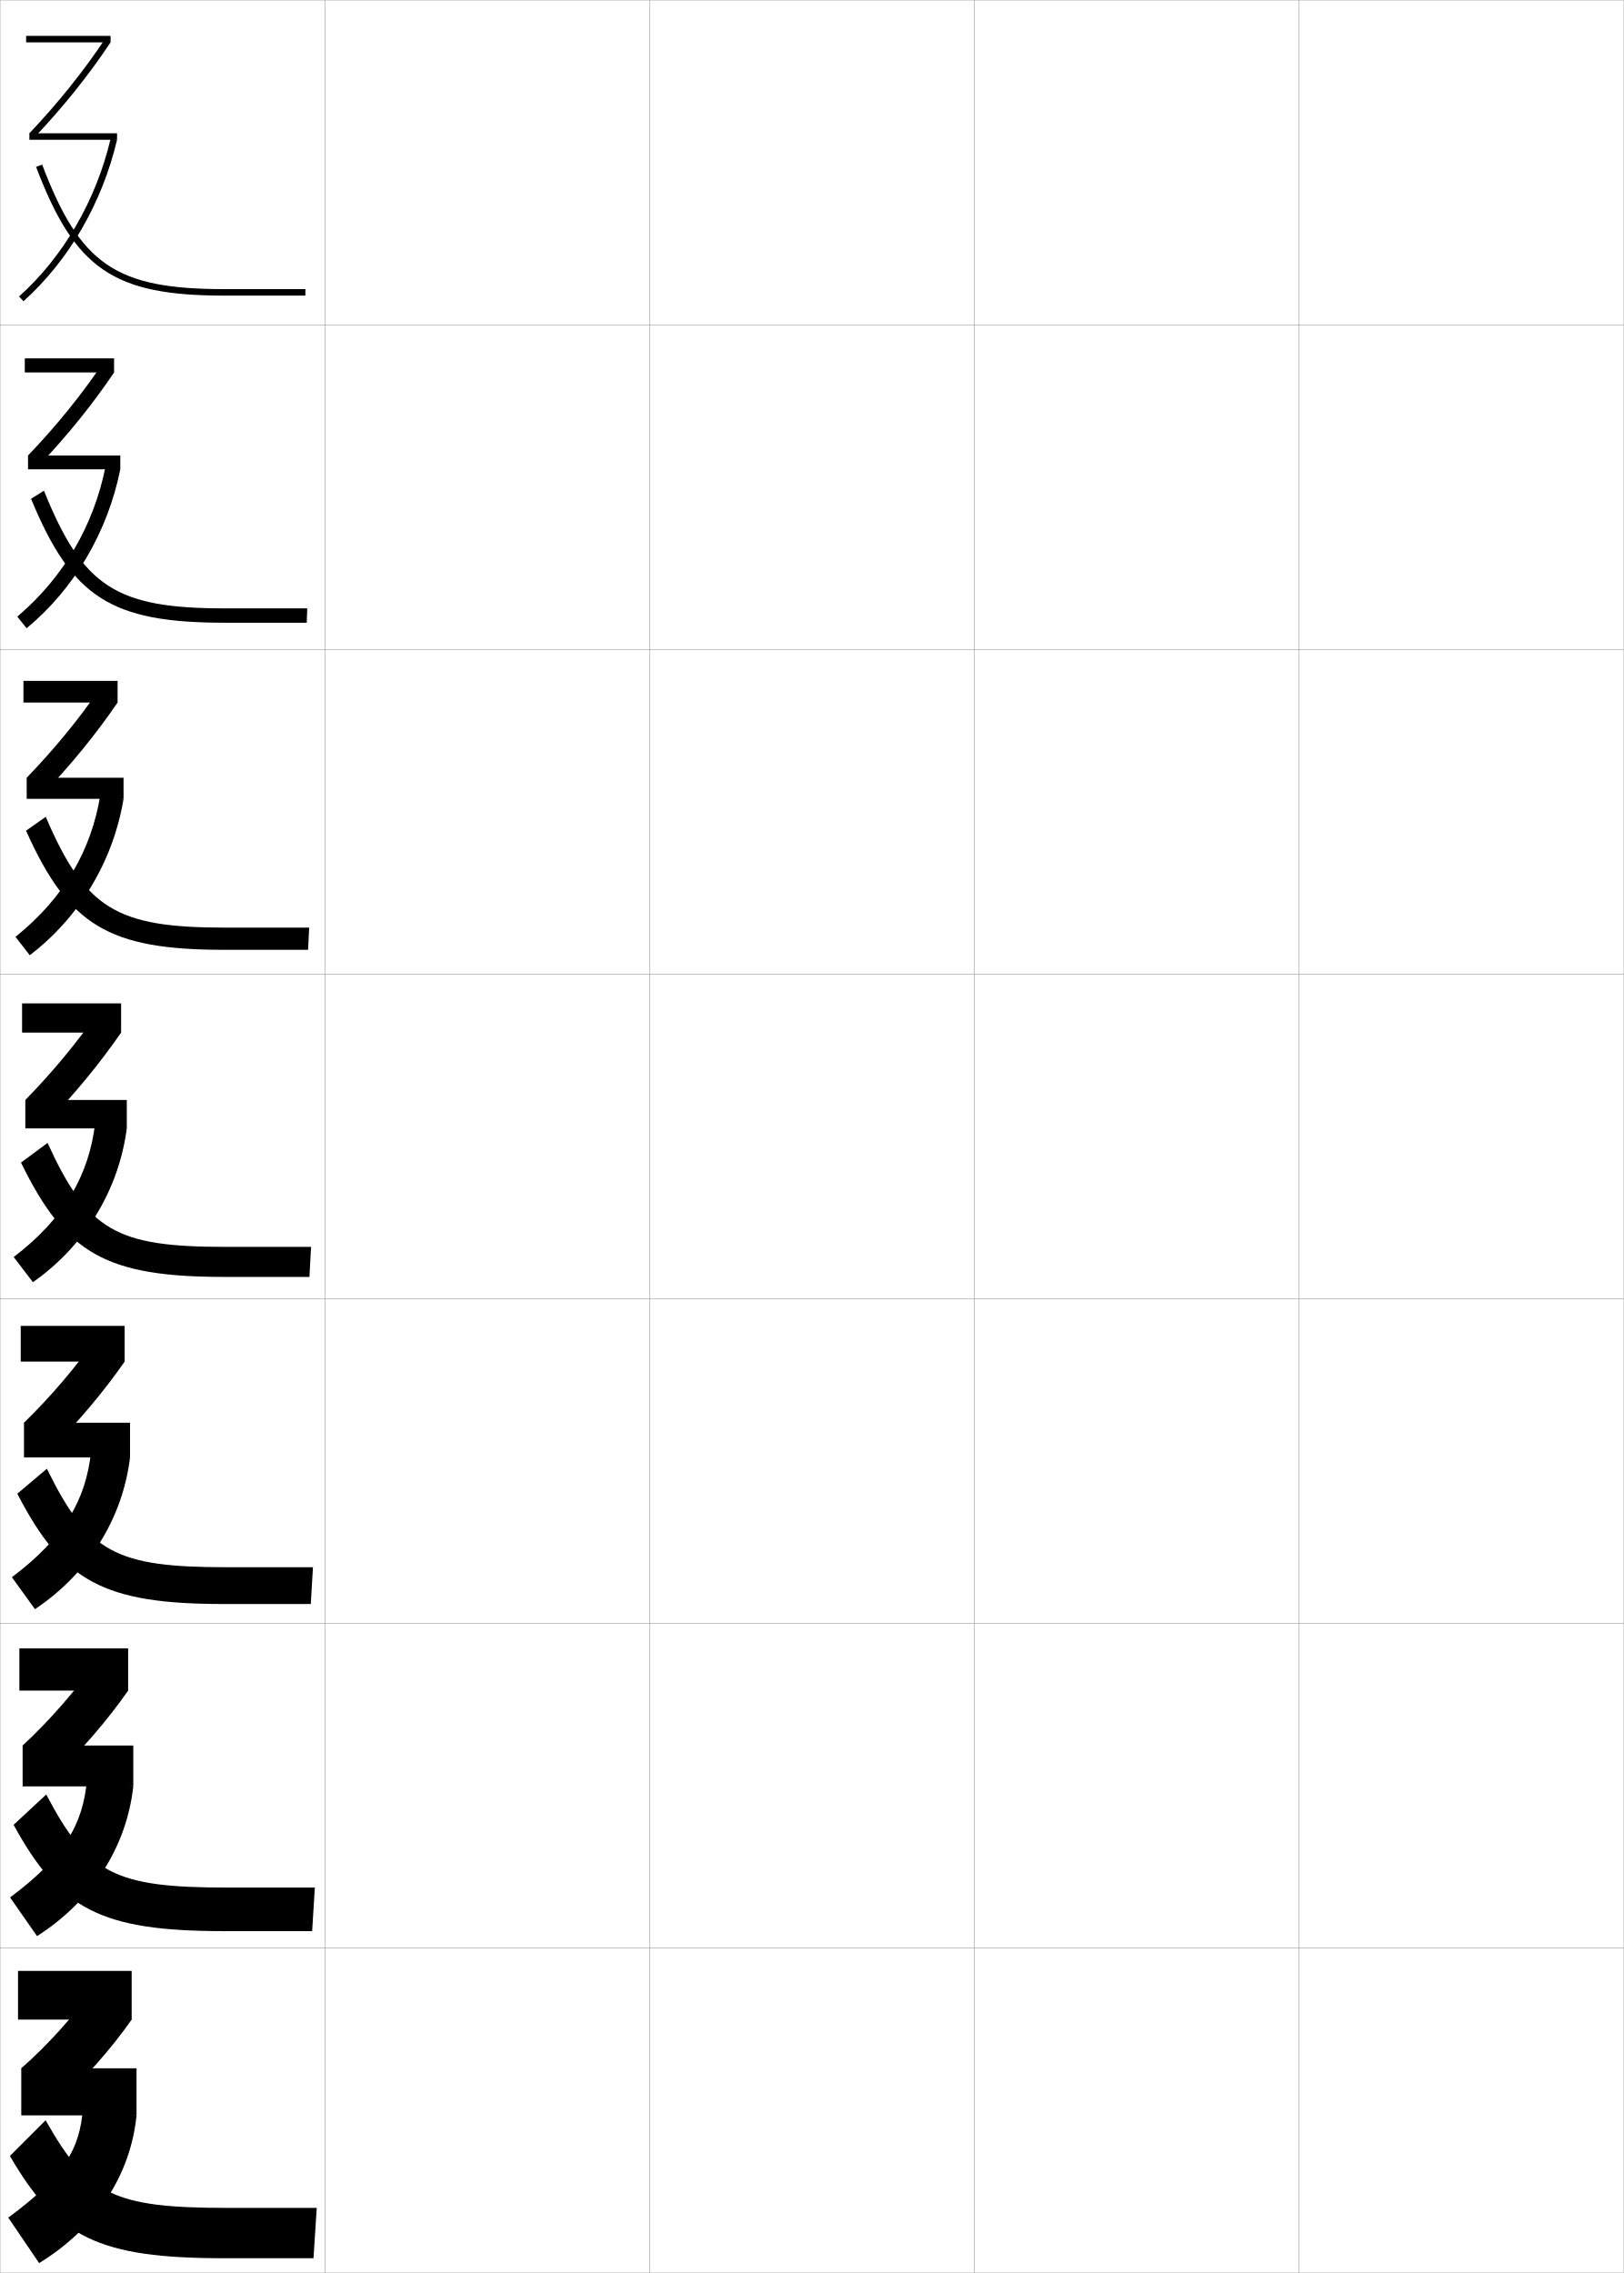
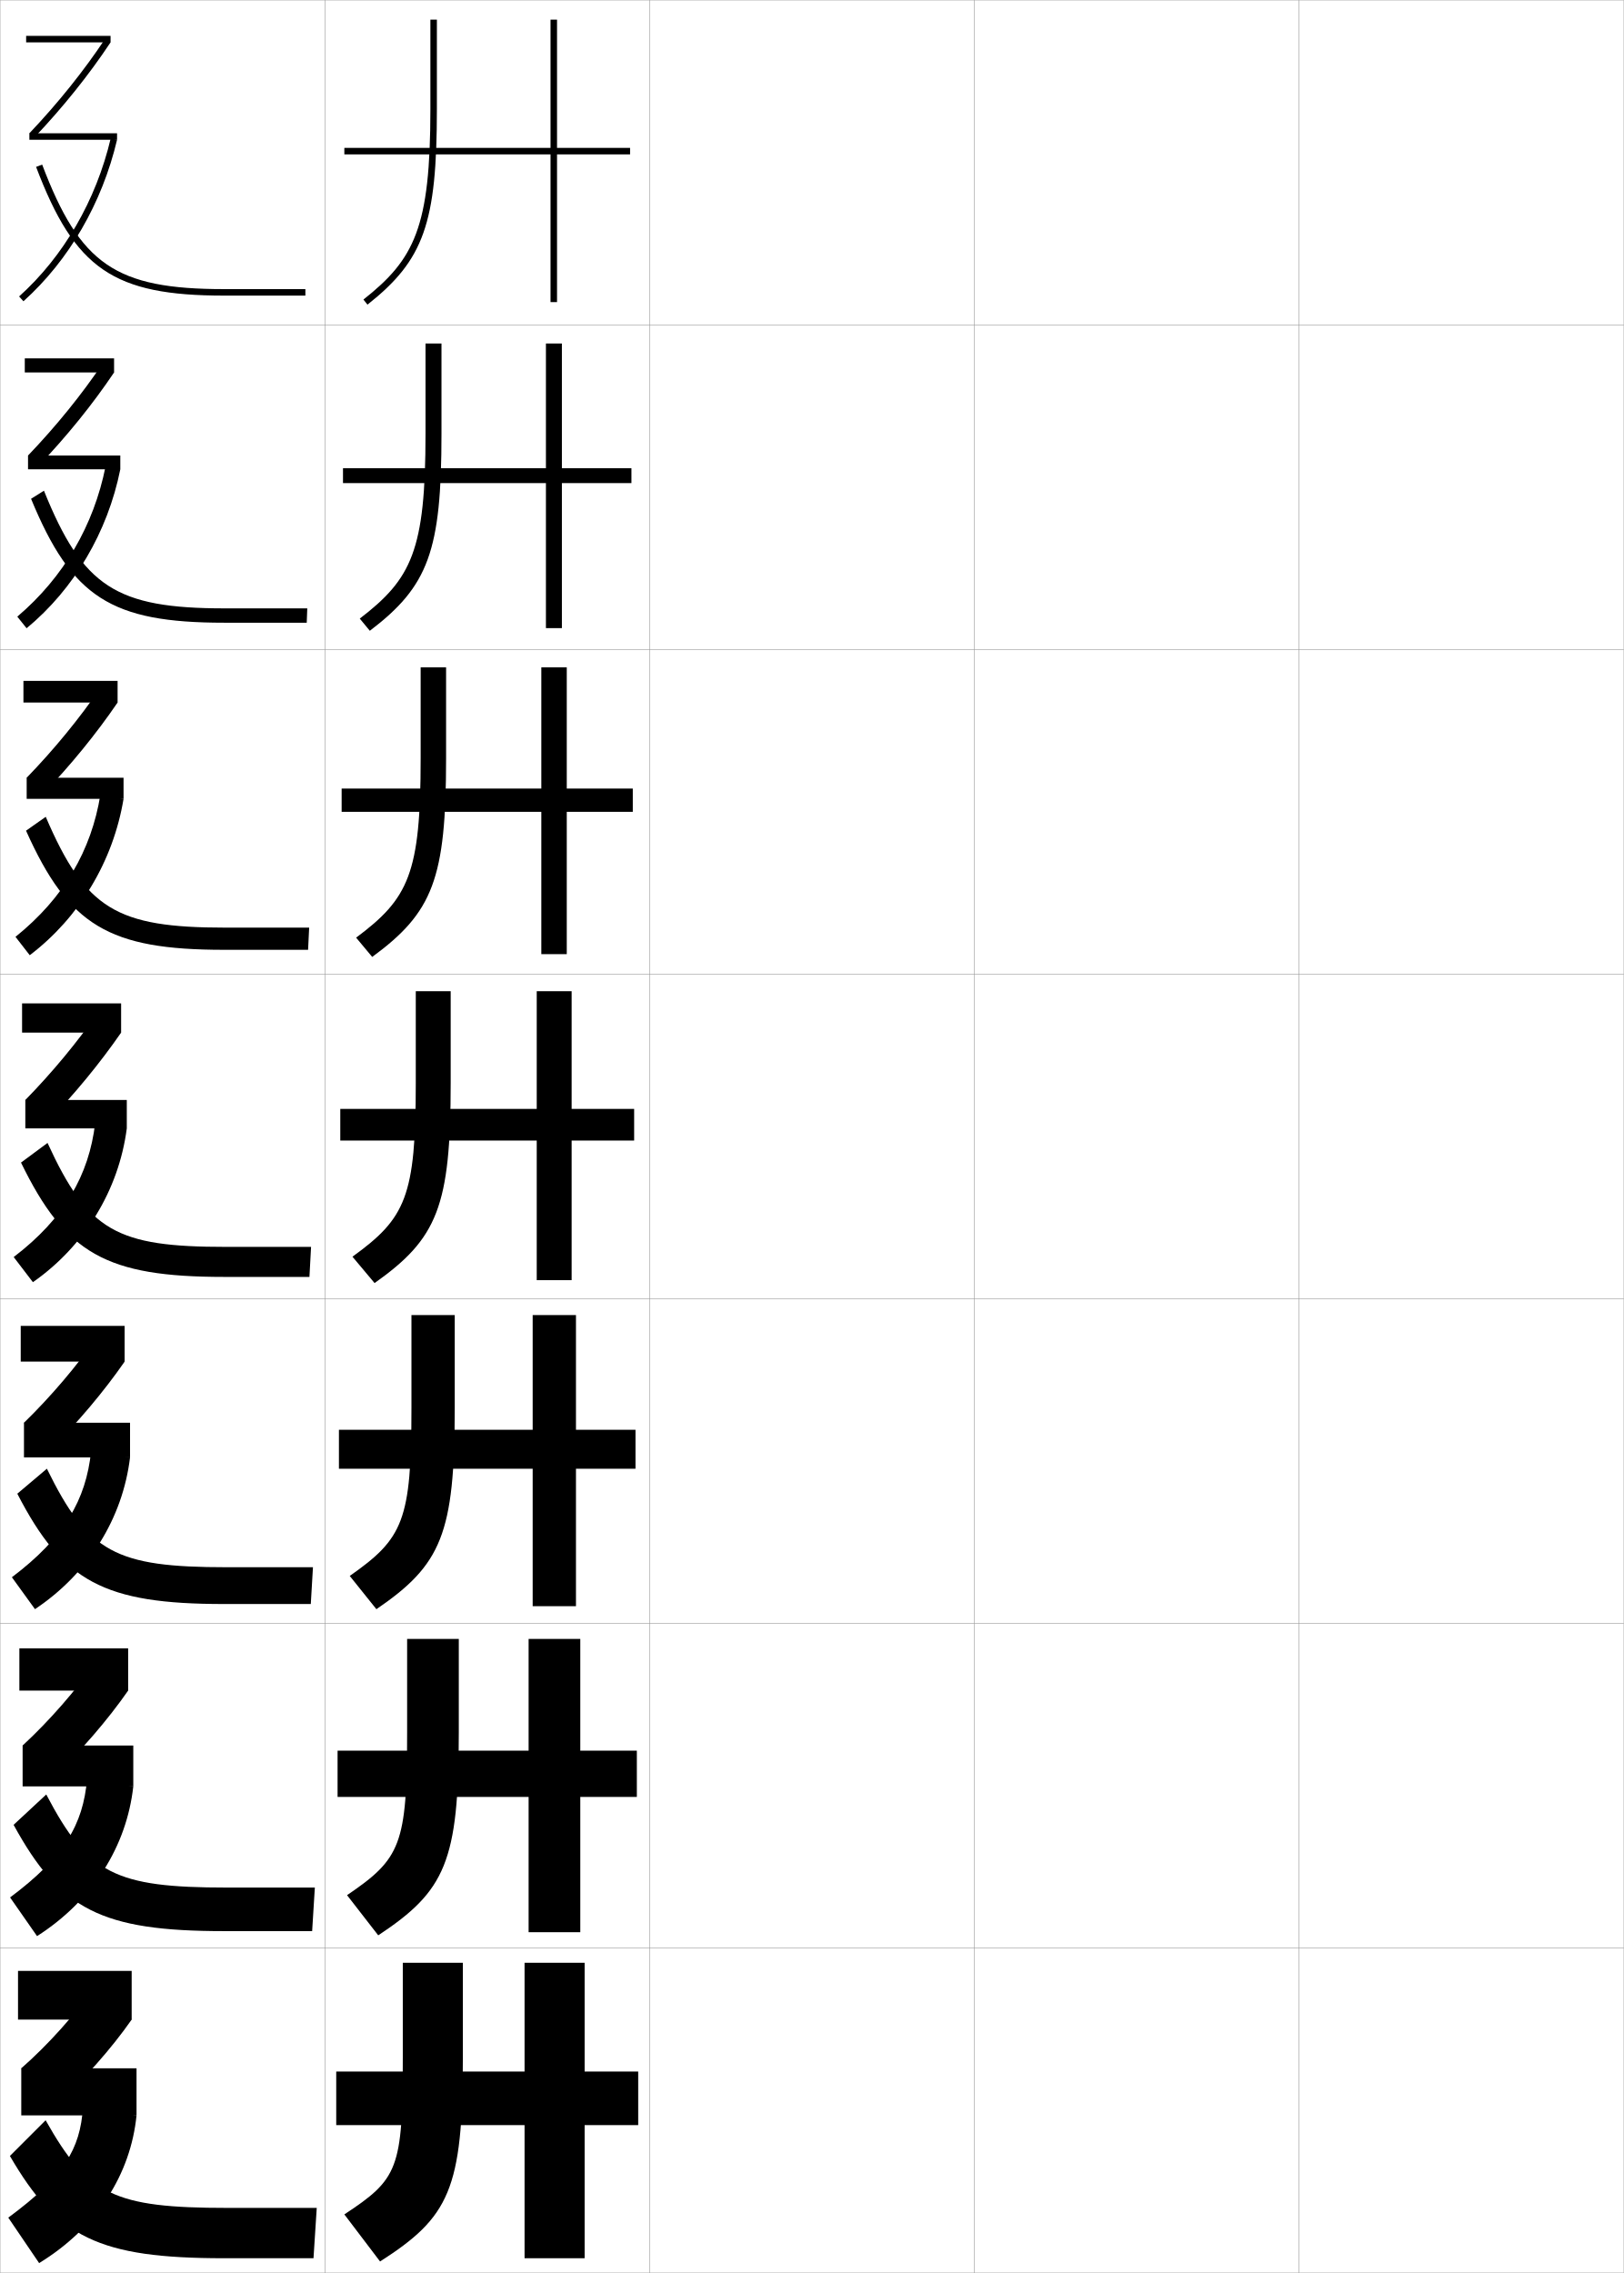
<svg xmlns="http://www.w3.org/2000/svg" width="500.1" height="700.1" viewBox="0 0 500.1 700.1" overflow="visible" enable-background="new 0 0 500.1 700.1" xml:space="preserve">
  <g id="glyphs">
    <g>
      <rect x="0.05" y="0.05" fill="none" stroke="#999999" stroke-width="0.1" width="100" height="100" />
      <rect x="0.05" y="100.05" fill="none" stroke="#999999" stroke-width="0.1" width="100" height="100" />
      <rect x="0.05" y="200.05" fill="none" stroke="#999999" stroke-width="0.1" width="100" height="100" />
      <rect x="0.05" y="300.05" fill="none" stroke="#999999" stroke-width="0.1" width="100" height="100" />
      <rect x="0.05" y="400.05" fill="none" stroke="#999999" stroke-width="0.1" width="100" height="100" />
      <rect x="0.05" y="500.05" fill="none" stroke="#999999" stroke-width="0.1" width="100" height="100" />
      <rect x="0.05" y="600.05" fill="none" stroke="#999999" stroke-width="0.1" width="100" height="100" />
      <rect x="100.05" y="0.05" fill="none" stroke="#999999" stroke-width="0.1" width="100" height="100" />
      <rect x="100.05" y="100.05" fill="none" stroke="#999999" stroke-width="0.1" width="100" height="100" />
      <rect x="100.05" y="200.05" fill="none" stroke="#999999" stroke-width="0.1" width="100" height="100" />
      <rect x="100.05" y="300.05" fill="none" stroke="#999999" stroke-width="0.1" width="100" height="100" />
      <rect x="100.05" y="400.05" fill="none" stroke="#999999" stroke-width="0.1" width="100" height="100" />
      <rect x="100.05" y="500.05" fill="none" stroke="#999999" stroke-width="0.1" width="100" height="100" />
      <rect x="100.05" y="600.05" fill="none" stroke="#999999" stroke-width="0.1" width="100" height="100" />
      <rect x="200.05" y="0.05" fill="none" stroke="#999999" stroke-width="0.1" width="100" height="100" />
      <rect x="200.05" y="100.05" fill="none" stroke="#999999" stroke-width="0.1" width="100" height="100" />
      <rect x="200.05" y="200.05" fill="none" stroke="#999999" stroke-width="0.1" width="100" height="100" />
      <rect x="200.05" y="300.05" fill="none" stroke="#999999" stroke-width="0.1" width="100" height="100" />
      <rect x="200.05" y="400.05" fill="none" stroke="#999999" stroke-width="0.1" width="100" height="100" />
      <rect x="200.05" y="500.05" fill="none" stroke="#999999" stroke-width="0.1" width="100" height="100" />
      <rect x="200.05" y="600.05" fill="none" stroke="#999999" stroke-width="0.1" width="100" height="100" />
      <rect x="300.05" y="0.05" fill="none" stroke="#999999" stroke-width="0.1" width="100" height="100" />
      <rect x="300.05" y="100.05" fill="none" stroke="#999999" stroke-width="0.1" width="100" height="100" />
      <rect x="300.05" y="200.05" fill="none" stroke="#999999" stroke-width="0.1" width="100" height="100" />
      <rect x="300.05" y="300.05" fill="none" stroke="#999999" stroke-width="0.1" width="100" height="100" />
      <rect x="300.05" y="400.05" fill="none" stroke="#999999" stroke-width="0.1" width="100" height="100" />
      <rect x="300.05" y="500.05" fill="none" stroke="#999999" stroke-width="0.1" width="100" height="100" />
      <rect x="300.05" y="600.05" fill="none" stroke="#999999" stroke-width="0.1" width="100" height="100" />
      <rect x="400.05" y="0.05" fill="none" stroke="#999999" stroke-width="0.1" width="100" height="100" />
      <rect x="400.05" y="100.05" fill="none" stroke="#999999" stroke-width="0.1" width="100" height="100" />
      <rect x="400.05" y="200.05" fill="none" stroke="#999999" stroke-width="0.1" width="100" height="100" />
      <rect x="400.05" y="300.05" fill="none" stroke="#999999" stroke-width="0.1" width="100" height="100" />
      <rect x="400.05" y="400.05" fill="none" stroke="#999999" stroke-width="0.1" width="100" height="100" />
      <rect x="400.05" y="500.05" fill="none" stroke="#999999" stroke-width="0.1" width="100" height="100" />
      <rect x="400.05" y="600.05" fill="none" stroke="#999999" stroke-width="0.1" width="100" height="100" />
    </g>
    <g>
      <g>
        <rect x="5.55" y="607.05" width="35" height="15" />
        <path d="M6.55,637.05l10.5,11.5c8.714-7.877,17.309-17.629,23.5-26.5l-11.5-10       C23.206,620.39,14.877,629.758,6.55,637.05z" />
        <rect x="6.55" y="637.05" width="35.5" height="14.5" />
        <path d="M2.55,683.05l9.5,14c17.896-10.976,28.194-27.459,30-45.5l-16.5-2.5       C24.703,662.059,19.664,670.396,2.55,683.05z" />
        <path d="M3.05,664.05c14.604,25.137,27.379,31.5,66,31.5h27.5l1-15.5h-27.5       c-34.949,0-43.007-3.952-56-27L3.05,664.05z" />
      </g>
      <g>
        <rect x="5.966" y="507.716" width="33.5" height="13" />
        <path d="M6.966,537.633l9.158,10.063c8.685-8.221,17.05-17.935,23.341-26.98       l-10.043-8.741C23.438,520.553,15.309,529.921,6.966,537.633z" />
        <rect x="6.966" y="537.633" width="34.083" height="12.584" />
        <path d="M3.105,584.426l8.306,11.914c17.218-11.014,27.605-27.729,29.639-46.123       l-14.246-2.221C25.607,562.04,19.691,572.04,3.105,584.426z" />
        <path d="M4.188,562.061c14.298,26.115,26.995,32.739,64.861,32.739h27.083       l0.833-13.417H69.883c-34.496,0-42.81-4.226-55.637-28.673L4.188,562.061z" />
      </g>
      <g>
        <rect x="6.383" y="408.383" width="32" height="11" />
        <path d="M7.383,438.217l7.817,8.625c8.656-8.562,16.791-18.239,23.183-27.459       l-8.587-7.483C23.669,420.715,15.741,430.084,7.383,438.217z" />
        <rect x="7.383" y="438.217" width="32.667" height="10.666" />
        <path d="M3.661,485.802l7.112,9.829c16.539-11.052,27.016-28,29.277-46.748       l-11.992-1.94C26.513,462.021,19.719,473.685,3.661,485.802z" />
        <path d="M5.329,460.072c13.99,27.093,26.611,33.978,63.721,33.978h26.667       l0.667-11.333H69.717c-34.043,0-42.613-4.5-55.275-30.346L5.329,460.072z" />
      </g>
      <g>
        <rect x="6.8" y="309.05" width="30.5" height="9" />
        <path d="M7.8,338.8l6.476,7.188c8.627-8.906,16.531-18.545,23.024-27.938       l-7.13-6.226C23.901,320.878,16.173,330.247,7.8,338.8z" />
        <rect x="7.8" y="338.8" width="31.25" height="8.75" />
        <path d="M4.216,387.178l5.918,7.744c15.859-11.091,26.427-28.271,28.916-47.372       L29.312,345.889C27.418,362.003,19.747,375.328,4.216,387.178z" />
        <path d="M6.468,358.084c13.684,28.07,26.227,35.216,62.582,35.216h26.25l0.5-9.25h-26.25       c-33.59,0-42.416-4.773-54.912-32.019L6.468,358.084z" />
      </g>
      <g>
        <rect x="7.216" y="209.716" width="29" height="6.667" />
        <path d="M8.216,239.55l4.801,5.25c8.735-9.085,16.646-18.806,23.199-28.417       l-5.309-4.52C24.525,221.217,16.756,230.728,8.216,239.55z" />
        <rect x="8.216" y="239.55" width="29.833" height="6.5" />
        <path d="M4.771,288.554l4.391,5.659c15.241-11.589,25.699-28.932,28.888-48.163       l-7.14-1.26C28.147,261.898,19.692,276.549,4.771,288.554z" />
        <path d="M8.016,255.857c13.101,29.211,25.433,36.692,61.033,36.692h25.833       l0.333-6.833H69.383c-33.521,0-43.072-5.691-55.296-34.131L8.016,255.857z" />
      </g>
      <g>
        <rect x="7.633" y="110.383" width="27.5" height="4.333" />
        <path d="M8.633,140.3l3.126,3.313c8.843-9.264,16.76-19.066,23.374-28.896       l-3.487-2.813C25.149,121.556,17.339,131.208,8.633,140.3z" />
        <rect x="8.633" y="140.3" width="28.417" height="4.25" />
        <path d="M5.327,189.93l2.863,3.574c14.623-12.087,24.971-29.592,28.86-48.954       l-4.544-0.86C28.877,161.795,19.639,177.77,5.327,189.93z" />
        <path d="M9.565,153.631c12.517,30.353,24.639,38.169,59.484,38.169h25.417       l0.167-4.417H69.216c-33.451,0-43.729-6.609-55.68-36.243L9.565,153.631z" />
      </g>
      <g>
        <rect x="8.05" y="11.05" width="26" height="2" />
        <path d="M9.05,41.05l1.451,1.375c8.951-9.442,16.874-19.327,23.549-29.375       l-1.666-1.107C25.772,21.896,17.922,31.689,9.05,41.05z" />
        <rect x="9.05" y="41.05" width="27" height="2" />
        <path d="M5.882,91.306l1.336,1.488c14.004-12.585,24.243-30.252,28.832-49.744       l-1.947-0.459C29.606,61.69,19.584,78.991,5.882,91.306z" />
        <path d="M11.114,51.404c11.934,31.494,23.845,39.646,57.936,39.646h25v-2h-25       c-33.382,0-44.385-7.527-56.064-38.354L11.114,51.404z" />
      </g>
    </g>
+     <g>
+       <g>
+         <path d="M132.55,6.05v27.5c0,36.55-4.896,46.271-20.621,58.716l1.242,1.568       c17.383-13.757,21.379-25.025,21.379-60.284v-27.5H132.55z" />
+         <polygon points="194.05,45.55 171.55,45.55 171.55,6.05 169.55,6.05        169.55,45.55 106.05,45.55 106.05,47.55 169.55,47.55 169.55,93.05        171.55,93.05 171.55,47.55 194.05,47.55 " />
+       </g>
+       <g>
+         <path d="M131.049,105.799v27.75c0,36.042-4.295,44.734-20.249,56.984l3.1,3.752       c18.038-13.739,22.066-24.554,22.066-60.737v-27.75H131.049z" />
+         <polygon points="168.133,144.216 105.633,144.216 105.633,148.799 168.133,148.799        168.133,193.466 173.049,193.466 173.049,148.799 194.466,148.799 194.466,144.216        173.049,144.216 173.049,105.799 168.133,105.799 " />
+       </g>
+       <g>
+         <path d="M129.55,205.55v28c0,35.535-3.695,43.196-19.875,55.253l4.956,5.937       c18.693-13.721,22.753-24.083,22.753-61.19v-28H129.55z" />
+         <polygon points="166.716,242.883 105.217,242.883 105.217,250.05 166.716,250.05        166.716,293.883 174.55,293.883 174.55,250.05 194.883,250.05 194.883,242.883        174.55,242.883 174.55,205.55 166.716,205.55 " />
+       </g>
+       <g>
+         <path d="M128.05,305.3v28.25c0,35.027-3.095,41.658-19.503,53.522l6.813,8.12       c19.348-13.703,23.439-23.612,23.439-61.643v-28.25H128.05z" />
+         <polygon points="165.3,341.55 104.8,341.55 104.8,351.3 165.3,351.3        165.3,394.3 176.05,394.3 176.05,351.3 195.3,351.3 195.3,341.55        176.05,341.55 176.05,305.3 165.3,305.3 " />
+       </g>
+       <g>
+         <path d="M126.716,405.05v28.5c0,34.862-2.535,40.298-19.002,51.849l8.209,10.246       c20.002-13.685,24.126-23.141,24.126-62.095v-28.5H126.716z" />
+         <polygon points="164.05,440.383 104.383,440.383 104.383,452.383 164.05,452.383        164.05,494.717 177.383,494.717 177.383,452.383 195.716,452.383 195.716,440.383        177.383,440.383 177.383,405.05 164.05,405.05 " />
+       </g>
+       <g>
+         <path d="M125.383,504.8v28.75c0,34.697-1.974,38.938-18.501,50.174l9.604,12.374       c20.658-13.667,24.813-22.67,24.813-62.548v-28.75H125.383z" />
+         <polygon points="162.8,539.217 103.966,539.217 103.966,553.467 162.8,553.467        162.8,595.133 178.716,595.133 178.716,553.467 196.133,553.467 196.133,539.217        178.716,539.217 178.716,504.8 162.8,504.8 " />
+       </g>
+       <g>
+         <path d="M142.55,604.55h-18.5v29c0,34.532-1.414,37.579-18,48.5l11,14.5       c21.312-13.648,25.5-22.198,25.5-63V604.55z" />
+         <polygon points="161.55,638.05 103.55,638.05 103.55,654.55 161.55,654.55        161.55,695.55 180.05,695.55 180.05,654.55 196.55,654.55 196.55,638.05        180.05,638.05 180.05,604.55 161.55,604.55 " />
+       </g>
+     </g>
  </g>
</svg>
